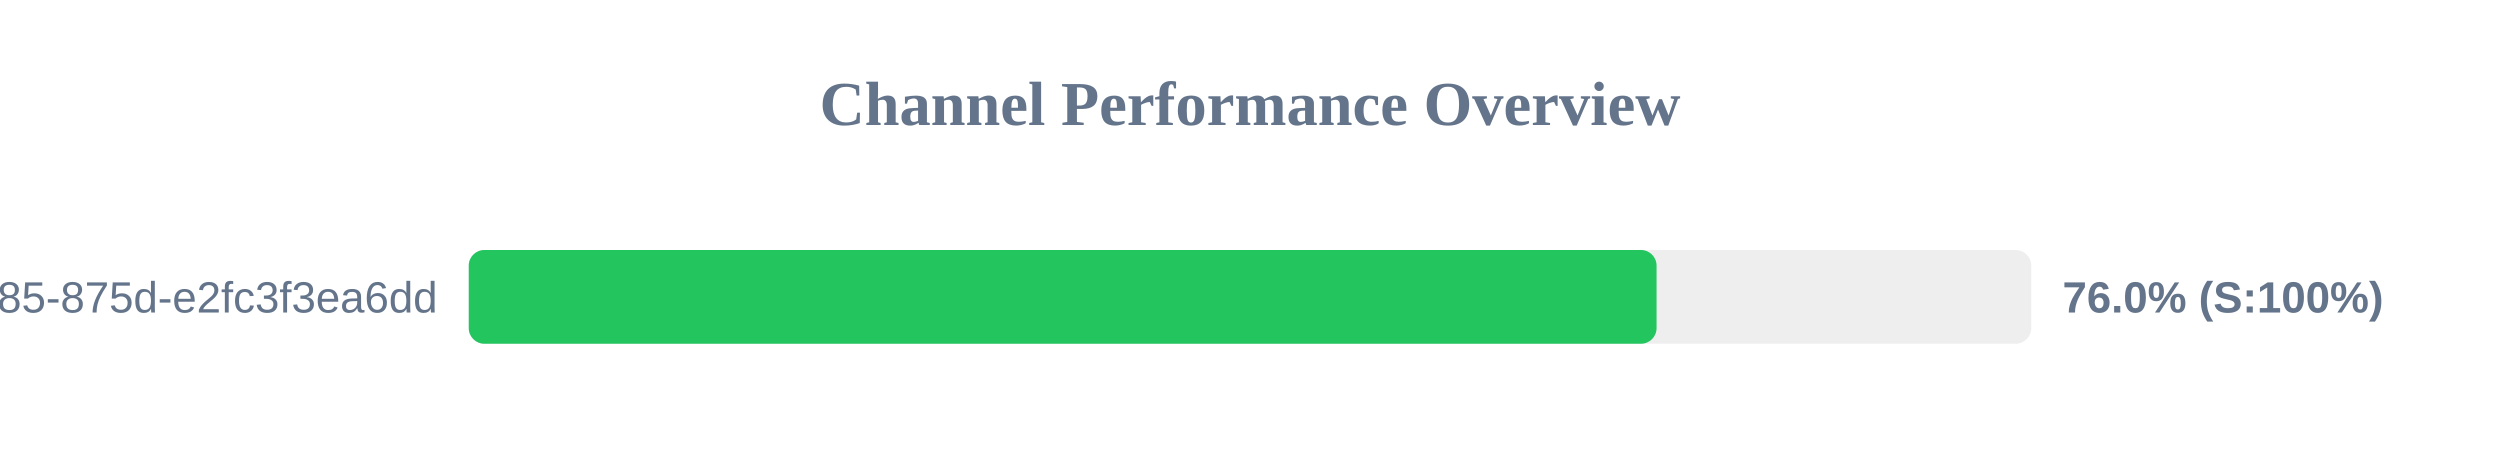
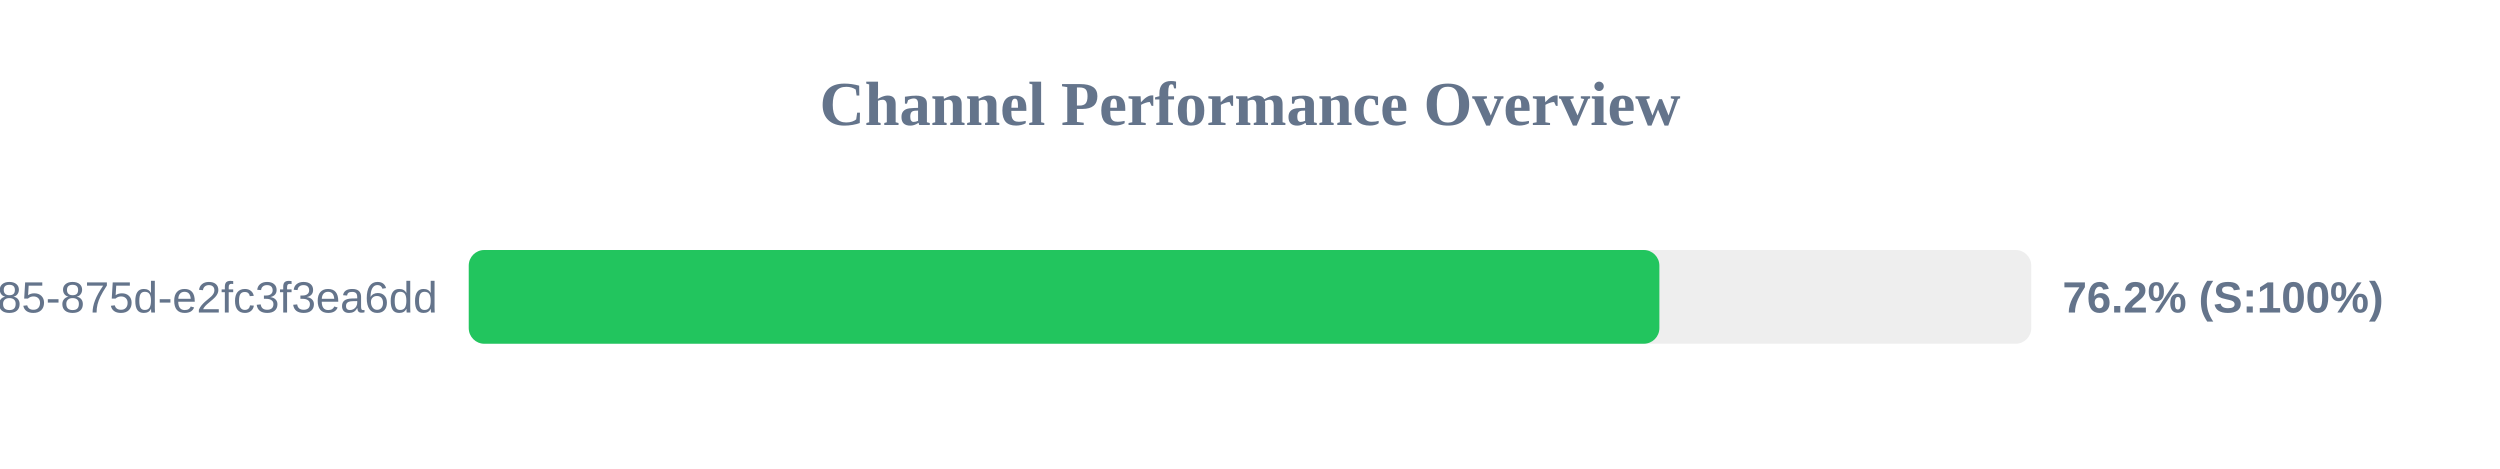
<svg xmlns="http://www.w3.org/2000/svg" width="800" height="150" version="1.1">
  <style>
        .row { font: 14px Arial; fill: #64748b; }
        .score { font: bold 14px Arial; fill: #64748b; }
    </style>
  <text x="400" y="40" text-anchor="middle" font-size="20px" font-weight="bold" fill="#64748b">Channel Performance Overview</text>
  <rect x="150" y="80" width="500" height="30" fill="#eee" rx="5" />
-   <rect x="150" y="80" width="380.1" height="30" fill="#22c55e" rx="5" />
+   <rect x="150" y="80" width="381.0" height="30" fill="#22c55e" rx="5" />
  <text x="140" y="100" text-anchor="end" class="row">?uuid=1045aedf-053c-4585-875d-e2fc3f3ea6dd</text>
-   <text x="660" y="100" text-anchor="start" class="score">76.0% (S:100%)</text>
+   <text x="660" y="100" text-anchor="start" class="score">76.2% (S:100%)</text>
</svg>
